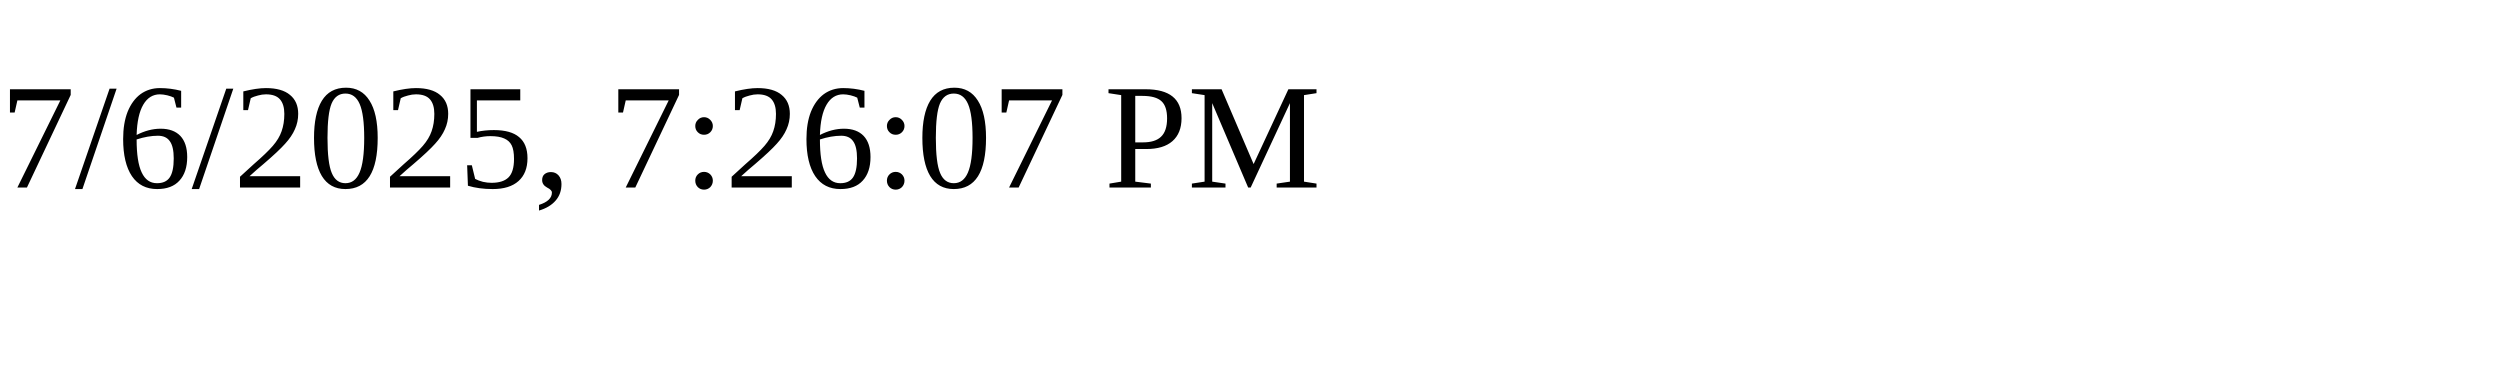
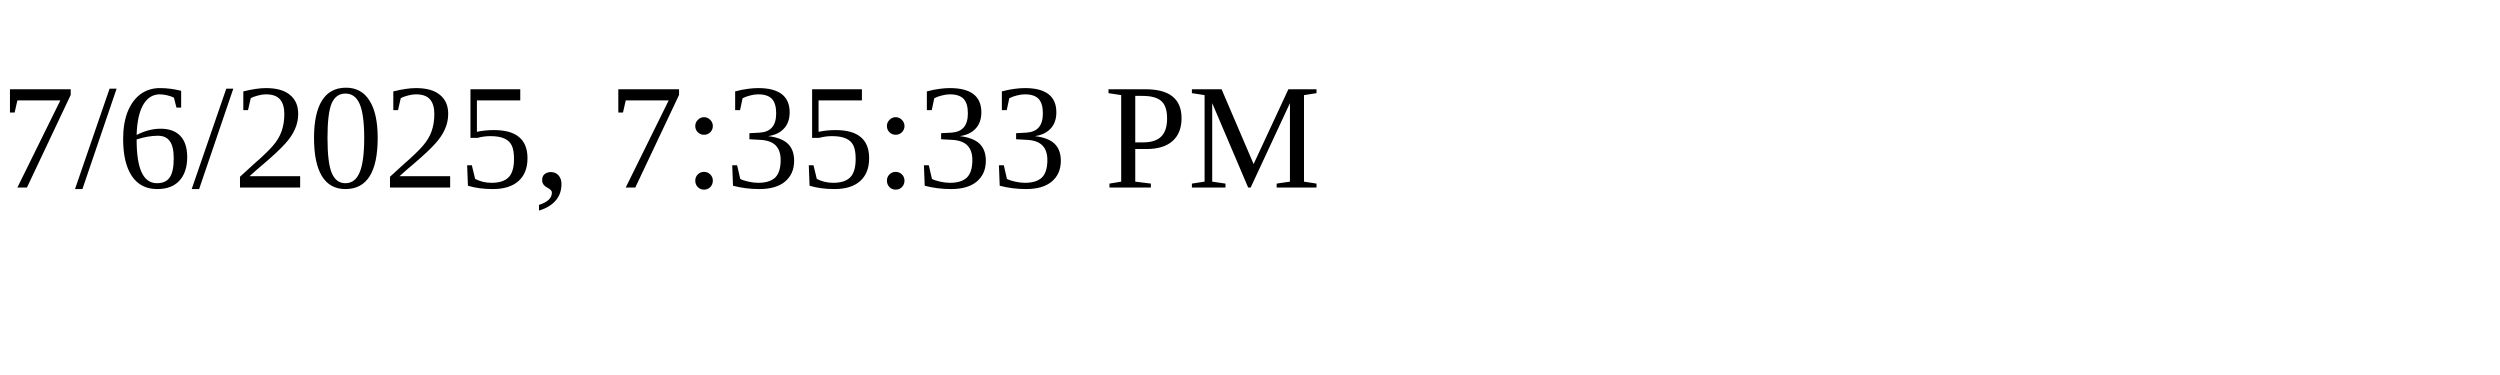
<svg xmlns="http://www.w3.org/2000/svg" height="30" width="200">
-   <text x="0" y="15">7/6/2025, 7:26:07 PM</text>
+   <text x="0" y="15">7/6/2025, 7:35:33 PM</text>
</svg>
